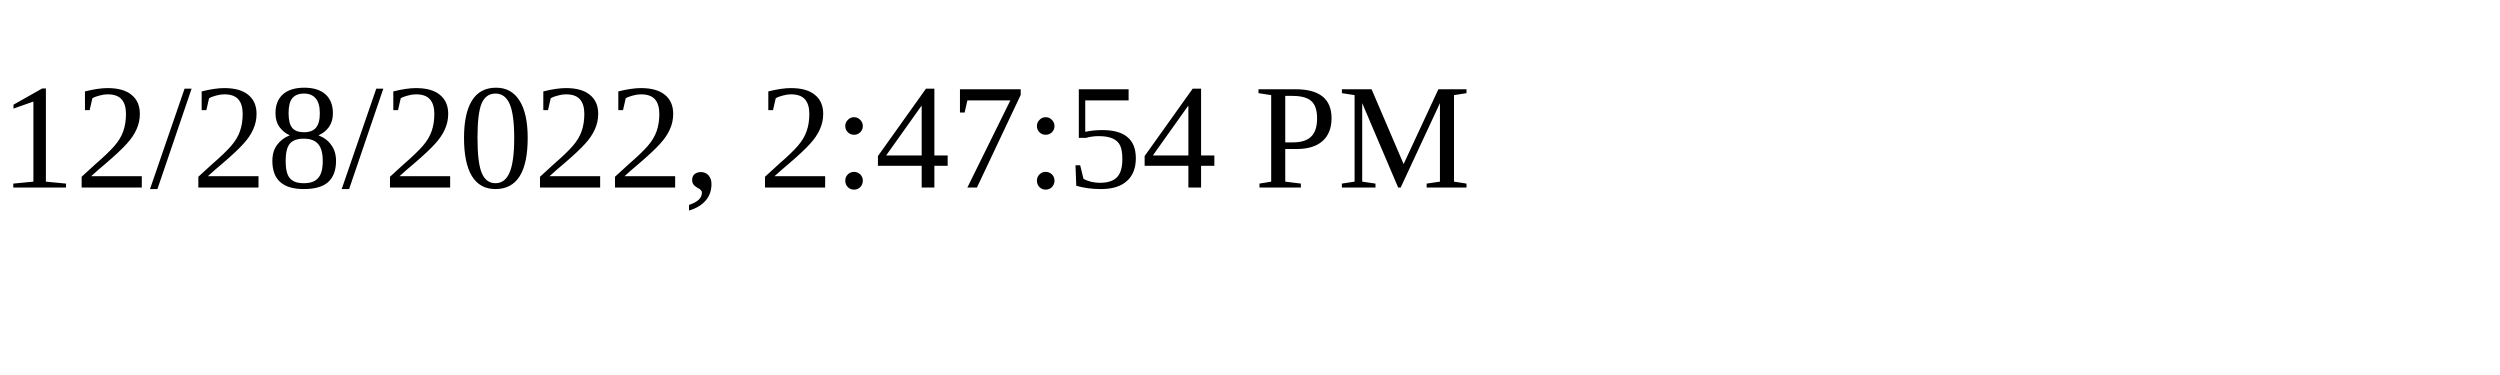
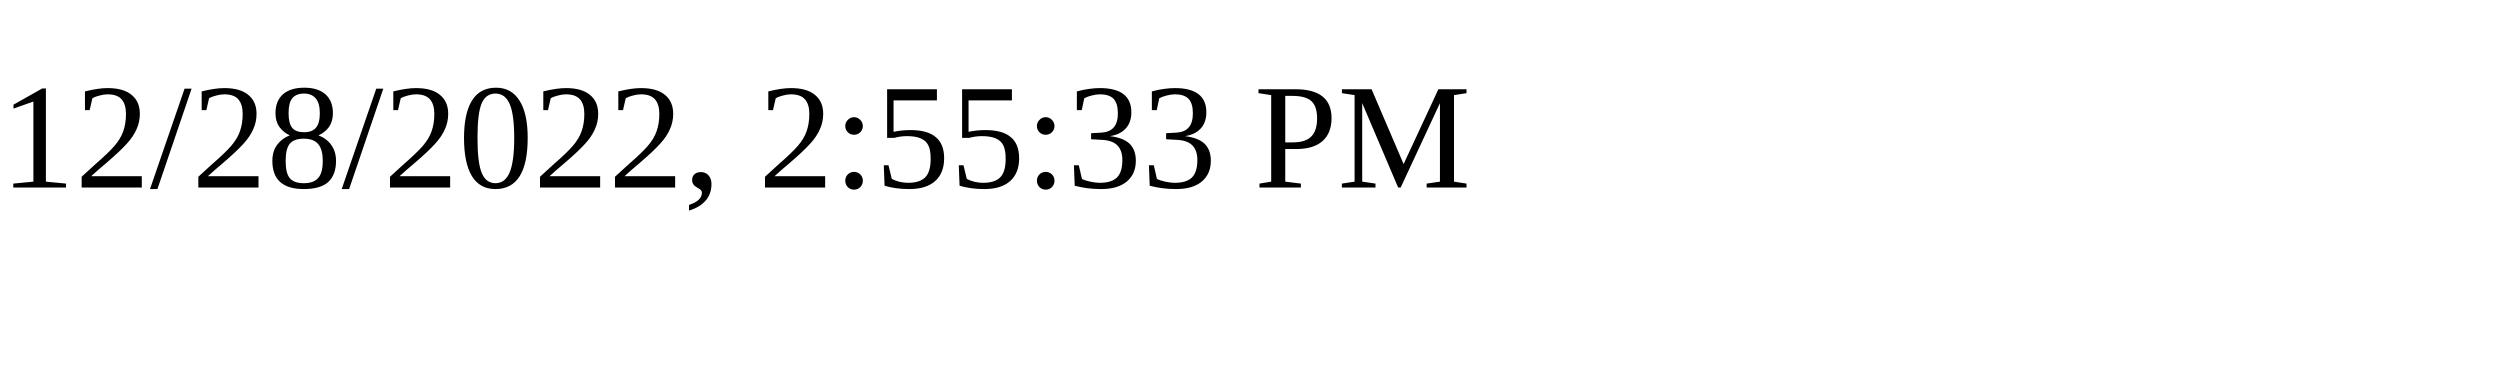
<svg xmlns="http://www.w3.org/2000/svg" height="30" width="200">
-   <text x="0" y="15">12/28/2022, 2:47:54 PM</text>
+   <text x="0" y="15">12/28/2022, 2:55:33 PM</text>
</svg>
